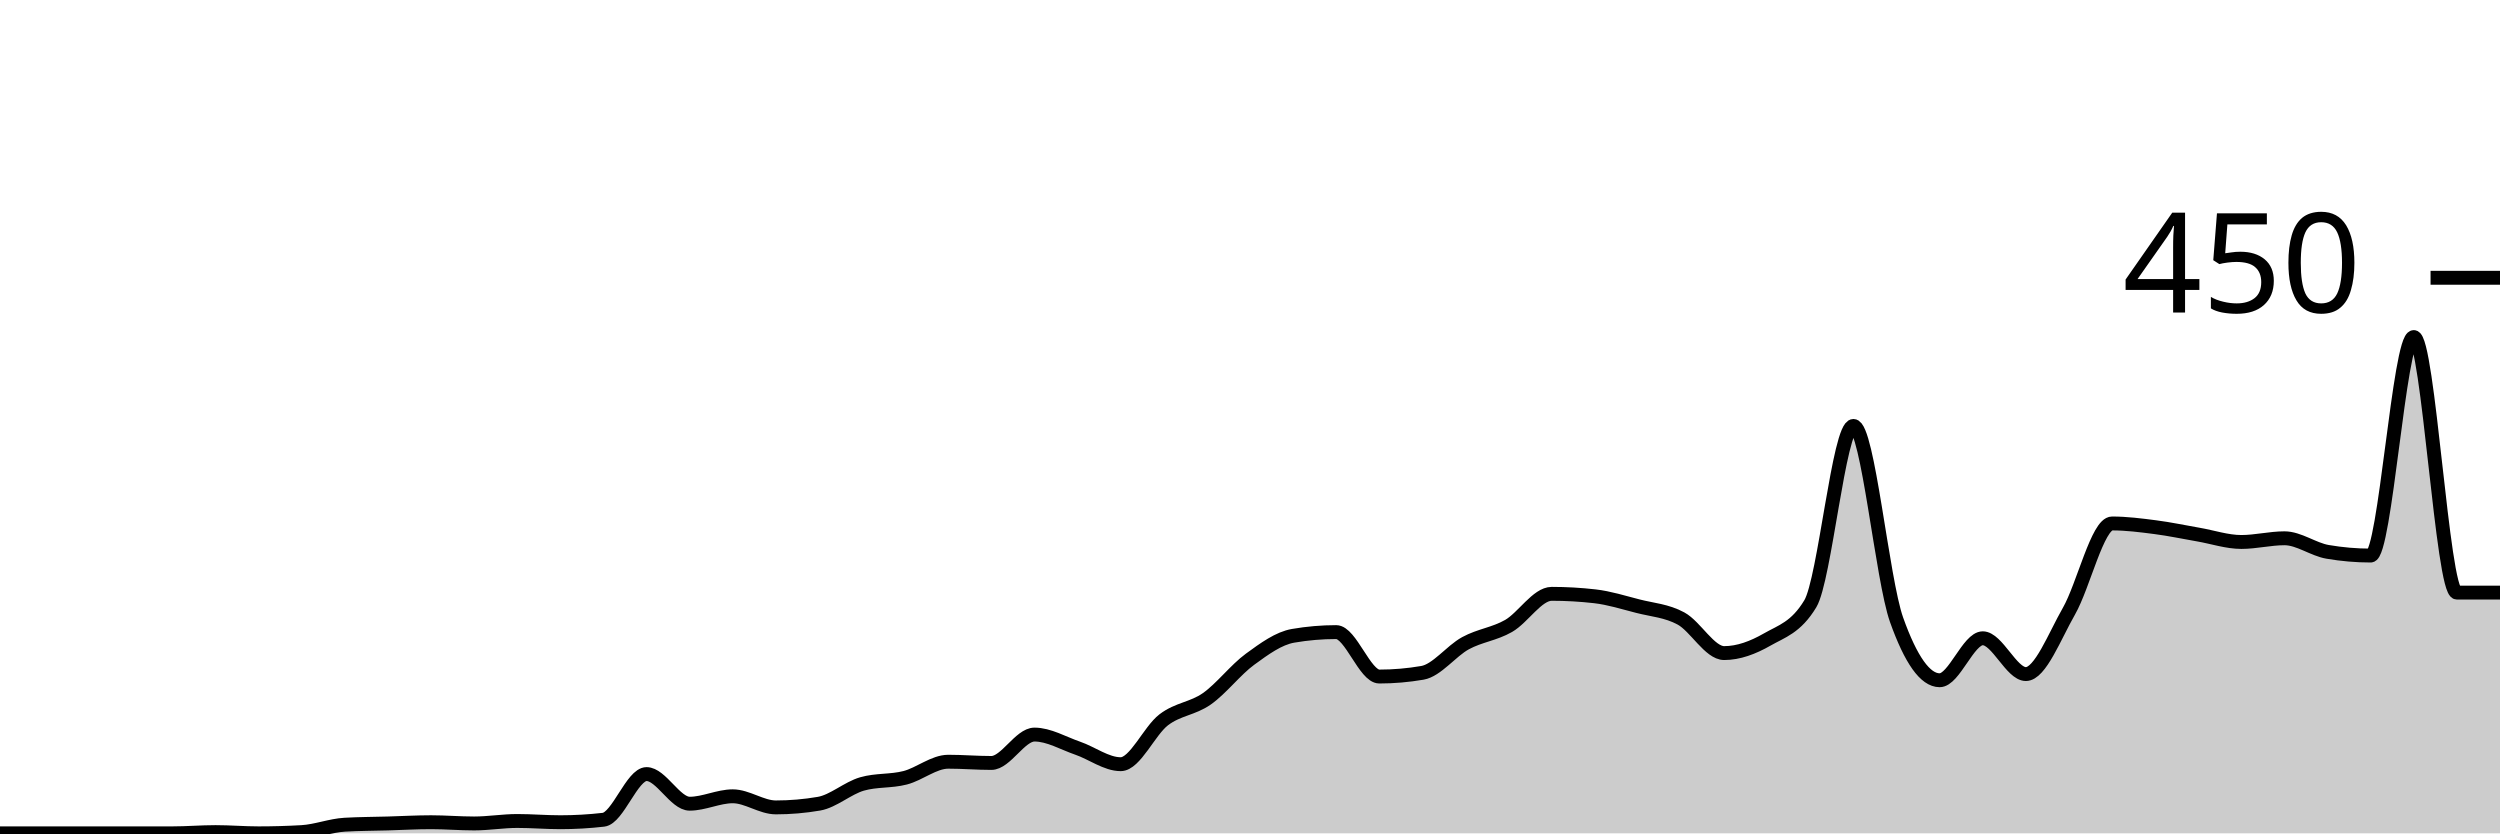
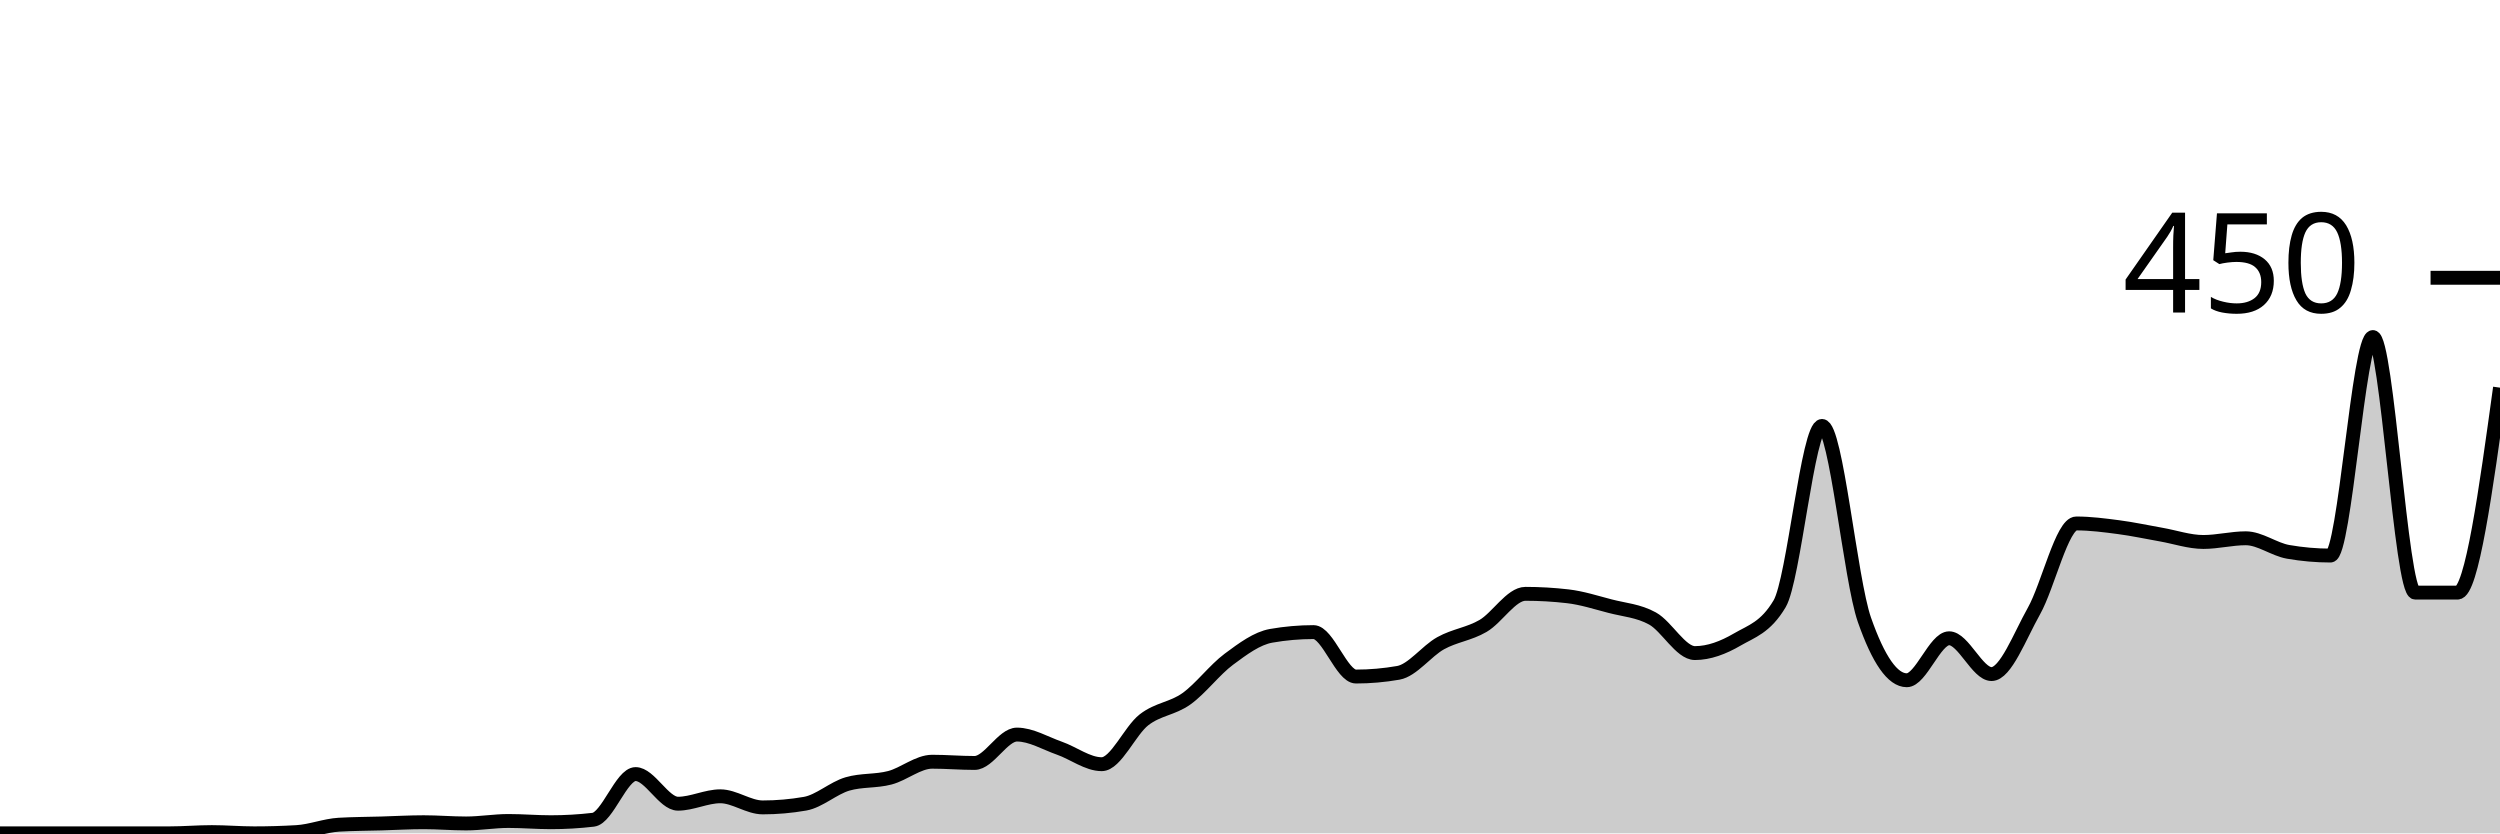
<svg xmlns="http://www.w3.org/2000/svg" viewBox="0 0 180 60">
  <g transform="translate(0,20)">
-     <path class="area" fill="rgba(0, 0, 0, 0.2)" d="M0,40C1.034,40,2.069,40,3.103,40C4.138,40,5.172,40,6.207,40C7.241,40,8.276,40,9.31,40C10.345,40,11.379,40,12.414,40C13.448,40,14.483,39.911,15.517,39.911C16.552,39.911,17.586,40,18.621,40C19.655,40,20.69,39.97,21.724,39.911C22.759,39.852,23.793,39.437,24.828,39.378C25.862,39.319,26.897,39.319,27.931,39.289C28.966,39.259,30,39.2,31.034,39.2C32.069,39.2,33.103,39.289,34.138,39.289C35.172,39.289,36.207,39.111,37.241,39.111C38.276,39.111,39.31,39.2,40.345,39.2C41.379,39.2,42.414,39.141,43.448,39.022C44.483,38.904,45.517,35.733,46.552,35.733C47.586,35.733,48.621,37.867,49.655,37.867C50.69,37.867,51.724,37.333,52.759,37.333C53.793,37.333,54.828,38.133,55.862,38.133C56.897,38.133,57.931,38.044,58.966,37.867C60,37.689,61.034,36.741,62.069,36.444C63.103,36.148,64.138,36.267,65.172,36C66.207,35.733,67.241,34.844,68.276,34.844C69.31,34.844,70.345,34.933,71.379,34.933C72.414,34.933,73.448,32.889,74.483,32.889C75.517,32.889,76.552,33.511,77.586,33.867C78.621,34.222,79.655,35.022,80.69,35.022C81.724,35.022,82.759,32.607,83.793,31.822C84.828,31.037,85.862,31.037,86.897,30.311C87.931,29.585,88.966,28.222,90,27.467C91.034,26.711,92.069,25.956,93.103,25.778C94.138,25.6,95.172,25.511,96.207,25.511C97.241,25.511,98.276,28.711,99.31,28.711C100.345,28.711,101.379,28.622,102.414,28.444C103.448,28.267,104.483,26.874,105.517,26.311C106.552,25.748,107.586,25.659,108.621,25.067C109.655,24.474,110.69,22.756,111.724,22.756C112.759,22.756,113.793,22.815,114.828,22.933C115.862,23.052,116.897,23.378,117.931,23.644C118.966,23.911,120,23.97,121.034,24.533C122.069,25.096,123.103,27.022,124.138,27.022C125.172,27.022,126.207,26.637,127.241,26.044C128.276,25.452,129.31,25.185,130.345,23.467C131.379,21.748,132.414,10.667,133.448,10.667C134.483,10.667,135.517,21.719,136.552,24.622C137.586,27.526,138.621,28.978,139.655,28.978C140.69,28.978,141.724,25.956,142.759,25.956C143.793,25.956,144.828,28.533,145.862,28.533C146.897,28.533,147.931,25.807,148.966,24C150,22.193,151.034,17.689,152.069,17.689C153.103,17.689,154.138,17.822,155.172,17.956C156.207,18.089,157.241,18.311,158.276,18.489C159.31,18.667,160.345,19.022,161.379,19.022C162.414,19.022,163.448,18.756,164.483,18.756C165.517,18.756,166.552,19.556,167.586,19.733C168.621,19.911,169.655,20,170.69,20C171.724,20,172.759,4.267,173.793,4.267C174.828,4.267,175.862,22.667,176.897,22.667C177.931,22.667,178.966,22.667,180,22.667L180,40C178.966,40,177.931,40,176.897,40C175.862,40,174.828,40,173.793,40C172.759,40,171.724,40,170.69,40C169.655,40,168.621,40,167.586,40C166.552,40,165.517,40,164.483,40C163.448,40,162.414,40,161.379,40C160.345,40,159.31,40,158.276,40C157.241,40,156.207,40,155.172,40C154.138,40,153.103,40,152.069,40C151.034,40,150,40,148.966,40C147.931,40,146.897,40,145.862,40C144.828,40,143.793,40,142.759,40C141.724,40,140.69,40,139.655,40C138.621,40,137.586,40,136.552,40C135.517,40,134.483,40,133.448,40C132.414,40,131.379,40,130.345,40C129.31,40,128.276,40,127.241,40C126.207,40,125.172,40,124.138,40C123.103,40,122.069,40,121.034,40C120,40,118.966,40,117.931,40C116.897,40,115.862,40,114.828,40C113.793,40,112.759,40,111.724,40C110.69,40,109.655,40,108.621,40C107.586,40,106.552,40,105.517,40C104.483,40,103.448,40,102.414,40C101.379,40,100.345,40,99.31,40C98.276,40,97.241,40,96.207,40C95.172,40,94.138,40,93.103,40C92.069,40,91.034,40,90,40C88.966,40,87.931,40,86.897,40C85.862,40,84.828,40,83.793,40C82.759,40,81.724,40,80.69,40C79.655,40,78.621,40,77.586,40C76.552,40,75.517,40,74.483,40C73.448,40,72.414,40,71.379,40C70.345,40,69.31,40,68.276,40C67.241,40,66.207,40,65.172,40C64.138,40,63.103,40,62.069,40C61.034,40,60,40,58.966,40C57.931,40,56.897,40,55.862,40C54.828,40,53.793,40,52.759,40C51.724,40,50.69,40,49.655,40C48.621,40,47.586,40,46.552,40C45.517,40,44.483,40,43.448,40C42.414,40,41.379,40,40.345,40C39.31,40,38.276,40,37.241,40C36.207,40,35.172,40,34.138,40C33.103,40,32.069,40,31.034,40C30,40,28.966,40,27.931,40C26.897,40,25.862,40,24.828,40C23.793,40,22.759,40,21.724,40C20.69,40,19.655,40,18.621,40C17.586,40,16.552,40,15.517,40C14.483,40,13.448,40,12.414,40C11.379,40,10.345,40,9.31,40C8.276,40,7.241,40,6.207,40C5.172,40,4.138,40,3.103,40C2.069,40,1.034,40,0,40Z" />
-     <path class="line" stroke="black" fill="none" d="M0,40C1.034,40,2.069,40,3.103,40C4.138,40,5.172,40,6.207,40C7.241,40,8.276,40,9.31,40C10.345,40,11.379,40,12.414,40C13.448,40,14.483,39.911,15.517,39.911C16.552,39.911,17.586,40,18.621,40C19.655,40,20.69,39.97,21.724,39.911C22.759,39.852,23.793,39.437,24.828,39.378C25.862,39.319,26.897,39.319,27.931,39.289C28.966,39.259,30,39.2,31.034,39.2C32.069,39.2,33.103,39.289,34.138,39.289C35.172,39.289,36.207,39.111,37.241,39.111C38.276,39.111,39.31,39.2,40.345,39.2C41.379,39.2,42.414,39.141,43.448,39.022C44.483,38.904,45.517,35.733,46.552,35.733C47.586,35.733,48.621,37.867,49.655,37.867C50.69,37.867,51.724,37.333,52.759,37.333C53.793,37.333,54.828,38.133,55.862,38.133C56.897,38.133,57.931,38.044,58.966,37.867C60,37.689,61.034,36.741,62.069,36.444C63.103,36.148,64.138,36.267,65.172,36C66.207,35.733,67.241,34.844,68.276,34.844C69.31,34.844,70.345,34.933,71.379,34.933C72.414,34.933,73.448,32.889,74.483,32.889C75.517,32.889,76.552,33.511,77.586,33.867C78.621,34.222,79.655,35.022,80.69,35.022C81.724,35.022,82.759,32.607,83.793,31.822C84.828,31.037,85.862,31.037,86.897,30.311C87.931,29.585,88.966,28.222,90,27.467C91.034,26.711,92.069,25.956,93.103,25.778C94.138,25.6,95.172,25.511,96.207,25.511C97.241,25.511,98.276,28.711,99.31,28.711C100.345,28.711,101.379,28.622,102.414,28.444C103.448,28.267,104.483,26.874,105.517,26.311C106.552,25.748,107.586,25.659,108.621,25.067C109.655,24.474,110.69,22.756,111.724,22.756C112.759,22.756,113.793,22.815,114.828,22.933C115.862,23.052,116.897,23.378,117.931,23.644C118.966,23.911,120,23.97,121.034,24.533C122.069,25.096,123.103,27.022,124.138,27.022C125.172,27.022,126.207,26.637,127.241,26.044C128.276,25.452,129.31,25.185,130.345,23.467C131.379,21.748,132.414,10.667,133.448,10.667C134.483,10.667,135.517,21.719,136.552,24.622C137.586,27.526,138.621,28.978,139.655,28.978C140.69,28.978,141.724,25.956,142.759,25.956C143.793,25.956,144.828,28.533,145.862,28.533C146.897,28.533,147.931,25.807,148.966,24C150,22.193,151.034,17.689,152.069,17.689C153.103,17.689,154.138,17.822,155.172,17.956C156.207,18.089,157.241,18.311,158.276,18.489C159.31,18.667,160.345,19.022,161.379,19.022C162.414,19.022,163.448,18.756,164.483,18.756C165.517,18.756,166.552,19.556,167.586,19.733C168.621,19.911,169.655,20,170.69,20C171.724,20,172.759,4.267,173.793,4.267C174.828,4.267,175.862,22.667,176.897,22.667C177.931,22.667,178.966,22.667,180,22.667" />
+     <path class="area" fill="rgba(0, 0, 0, 0.2)" d="M0,40C1.017,40,2.034,40,3.051,40C4.068,40,5.085,40,6.102,40C7.119,40,8.136,40,9.153,40C10.169,40,11.186,40,12.203,40C13.22,40,14.237,39.911,15.254,39.911C16.271,39.911,17.288,40,18.305,40C19.322,40,20.339,39.97,21.356,39.911C22.373,39.852,23.39,39.437,24.407,39.378C25.424,39.319,26.441,39.319,27.458,39.289C28.475,39.259,29.492,39.2,30.508,39.2C31.525,39.2,32.542,39.289,33.559,39.289C34.576,39.289,35.593,39.111,36.61,39.111C37.627,39.111,38.644,39.2,39.661,39.2C40.678,39.2,41.695,39.141,42.712,39.022C43.729,38.904,44.746,35.733,45.763,35.733C46.78,35.733,47.797,37.867,48.814,37.867C49.831,37.867,50.847,37.333,51.864,37.333C52.881,37.333,53.898,38.133,54.915,38.133C55.932,38.133,56.949,38.044,57.966,37.867C58.983,37.689,60,36.741,61.017,36.444C62.034,36.148,63.051,36.267,64.068,36C65.085,35.733,66.102,34.844,67.119,34.844C68.136,34.844,69.153,34.933,70.169,34.933C71.186,34.933,72.203,32.889,73.22,32.889C74.237,32.889,75.254,33.511,76.271,33.867C77.288,34.222,78.305,35.022,79.322,35.022C80.339,35.022,81.356,32.607,82.373,31.822C83.39,31.037,84.407,31.037,85.424,30.311C86.441,29.585,87.458,28.222,88.475,27.467C89.492,26.711,90.508,25.956,91.525,25.778C92.542,25.6,93.559,25.511,94.576,25.511C95.593,25.511,96.61,28.711,97.627,28.711C98.644,28.711,99.661,28.622,100.678,28.444C101.695,28.267,102.712,26.874,103.729,26.311C104.746,25.748,105.763,25.659,106.78,25.067C107.797,24.474,108.814,22.756,109.831,22.756C110.847,22.756,111.864,22.815,112.881,22.933C113.898,23.052,114.915,23.378,115.932,23.644C116.949,23.911,117.966,23.97,118.983,24.533C120,25.096,121.017,27.022,122.034,27.022C123.051,27.022,124.068,26.637,125.085,26.044C126.102,25.452,127.119,25.185,128.136,23.467C129.153,21.748,130.169,10.667,131.186,10.667C132.203,10.667,133.22,21.719,134.237,24.622C135.254,27.526,136.271,28.978,137.288,28.978C138.305,28.978,139.322,25.956,140.339,25.956C141.356,25.956,142.373,28.533,143.39,28.533C144.407,28.533,145.424,25.807,146.441,24C147.458,22.193,148.475,17.689,149.492,17.689C150.508,17.689,151.525,17.822,152.542,17.956C153.559,18.089,154.576,18.311,155.593,18.489C156.61,18.667,157.627,19.022,158.644,19.022C159.661,19.022,160.678,18.756,161.695,18.756C162.712,18.756,163.729,19.556,164.746,19.733C165.763,19.911,166.78,20,167.797,20C168.814,20,169.831,4.267,170.847,4.267C171.864,4.267,172.881,22.667,173.898,22.667C174.915,22.667,175.932,22.667,176.949,22.667C177.966,22.667,178.983,15.289,180,7.911L180,40C178.983,40,177.966,40,176.949,40C175.932,40,174.915,40,173.898,40C172.881,40,171.864,40,170.847,40C169.831,40,168.814,40,167.797,40C166.78,40,165.763,40,164.746,40C163.729,40,162.712,40,161.695,40C160.678,40,159.661,40,158.644,40C157.627,40,156.61,40,155.593,40C154.576,40,153.559,40,152.542,40C151.525,40,150.508,40,149.492,40C148.475,40,147.458,40,146.441,40C145.424,40,144.407,40,143.39,40C142.373,40,141.356,40,140.339,40C139.322,40,138.305,40,137.288,40C136.271,40,135.254,40,134.237,40C133.22,40,132.203,40,131.186,40C130.169,40,129.153,40,128.136,40C127.119,40,126.102,40,125.085,40C124.068,40,123.051,40,122.034,40C121.017,40,120,40,118.983,40C117.966,40,116.949,40,115.932,40C114.915,40,113.898,40,112.881,40C111.864,40,110.847,40,109.831,40C108.814,40,107.797,40,106.78,40C105.763,40,104.746,40,103.729,40C102.712,40,101.695,40,100.678,40C99.661,40,98.644,40,97.627,40C96.61,40,95.593,40,94.576,40C93.559,40,92.542,40,91.525,40C90.508,40,89.492,40,88.475,40C87.458,40,86.441,40,85.424,40C84.407,40,83.39,40,82.373,40C81.356,40,80.339,40,79.322,40C78.305,40,77.288,40,76.271,40C75.254,40,74.237,40,73.22,40C72.203,40,71.186,40,70.169,40C69.153,40,68.136,40,67.119,40C66.102,40,65.085,40,64.068,40C63.051,40,62.034,40,61.017,40C60,40,58.983,40,57.966,40C56.949,40,55.932,40,54.915,40C53.898,40,52.881,40,51.864,40C50.847,40,49.831,40,48.814,40C47.797,40,46.78,40,45.763,40C44.746,40,43.729,40,42.712,40C41.695,40,40.678,40,39.661,40C38.644,40,37.627,40,36.61,40C35.593,40,34.576,40,33.559,40C32.542,40,31.525,40,30.508,40C29.492,40,28.475,40,27.458,40C26.441,40,25.424,40,24.407,40C23.39,40,22.373,40,21.356,40C20.339,40,19.322,40,18.305,40C17.288,40,16.271,40,15.254,40C14.237,40,13.22,40,12.203,40C11.186,40,10.169,40,9.153,40C8.136,40,7.119,40,6.102,40C5.085,40,4.068,40,3.051,40C2.034,40,1.017,40,0,40Z" />
+     <path class="line" stroke="black" fill="none" d="M0,40C1.017,40,2.034,40,3.051,40C4.068,40,5.085,40,6.102,40C7.119,40,8.136,40,9.153,40C10.169,40,11.186,40,12.203,40C13.22,40,14.237,39.911,15.254,39.911C16.271,39.911,17.288,40,18.305,40C19.322,40,20.339,39.97,21.356,39.911C22.373,39.852,23.39,39.437,24.407,39.378C25.424,39.319,26.441,39.319,27.458,39.289C28.475,39.259,29.492,39.2,30.508,39.2C31.525,39.2,32.542,39.289,33.559,39.289C34.576,39.289,35.593,39.111,36.61,39.111C37.627,39.111,38.644,39.2,39.661,39.2C40.678,39.2,41.695,39.141,42.712,39.022C43.729,38.904,44.746,35.733,45.763,35.733C46.78,35.733,47.797,37.867,48.814,37.867C49.831,37.867,50.847,37.333,51.864,37.333C52.881,37.333,53.898,38.133,54.915,38.133C55.932,38.133,56.949,38.044,57.966,37.867C58.983,37.689,60,36.741,61.017,36.444C62.034,36.148,63.051,36.267,64.068,36C65.085,35.733,66.102,34.844,67.119,34.844C68.136,34.844,69.153,34.933,70.169,34.933C71.186,34.933,72.203,32.889,73.22,32.889C74.237,32.889,75.254,33.511,76.271,33.867C77.288,34.222,78.305,35.022,79.322,35.022C80.339,35.022,81.356,32.607,82.373,31.822C83.39,31.037,84.407,31.037,85.424,30.311C86.441,29.585,87.458,28.222,88.475,27.467C89.492,26.711,90.508,25.956,91.525,25.778C92.542,25.6,93.559,25.511,94.576,25.511C95.593,25.511,96.61,28.711,97.627,28.711C98.644,28.711,99.661,28.622,100.678,28.444C101.695,28.267,102.712,26.874,103.729,26.311C104.746,25.748,105.763,25.659,106.78,25.067C107.797,24.474,108.814,22.756,109.831,22.756C110.847,22.756,111.864,22.815,112.881,22.933C113.898,23.052,114.915,23.378,115.932,23.644C116.949,23.911,117.966,23.97,118.983,24.533C120,25.096,121.017,27.022,122.034,27.022C123.051,27.022,124.068,26.637,125.085,26.044C126.102,25.452,127.119,25.185,128.136,23.467C129.153,21.748,130.169,10.667,131.186,10.667C132.203,10.667,133.22,21.719,134.237,24.622C135.254,27.526,136.271,28.978,137.288,28.978C138.305,28.978,139.322,25.956,140.339,25.956C141.356,25.956,142.373,28.533,143.39,28.533C144.407,28.533,145.424,25.807,146.441,24C147.458,22.193,148.475,17.689,149.492,17.689C150.508,17.689,151.525,17.822,152.542,17.956C153.559,18.089,154.576,18.311,155.593,18.489C156.61,18.667,157.627,19.022,158.644,19.022C159.661,19.022,160.678,18.756,161.695,18.756C162.712,18.756,163.729,19.556,164.746,19.733C165.763,19.911,166.78,20,167.797,20C168.814,20,169.831,4.267,170.847,4.267C171.864,4.267,172.881,22.667,173.898,22.667C174.915,22.667,175.932,22.667,176.949,22.667C177.966,22.667,178.983,15.289,180,7.911" />
    <path class="axis-ceiling" stroke-width="1" stroke="black" fill="none" d="M175,0L180,0" />
    <text class="axis-ceiling-label" font-family="sans-serif" text-anchor="end" font-size="10px" x="170" y="2.5">450</text>
  </g>
</svg>
